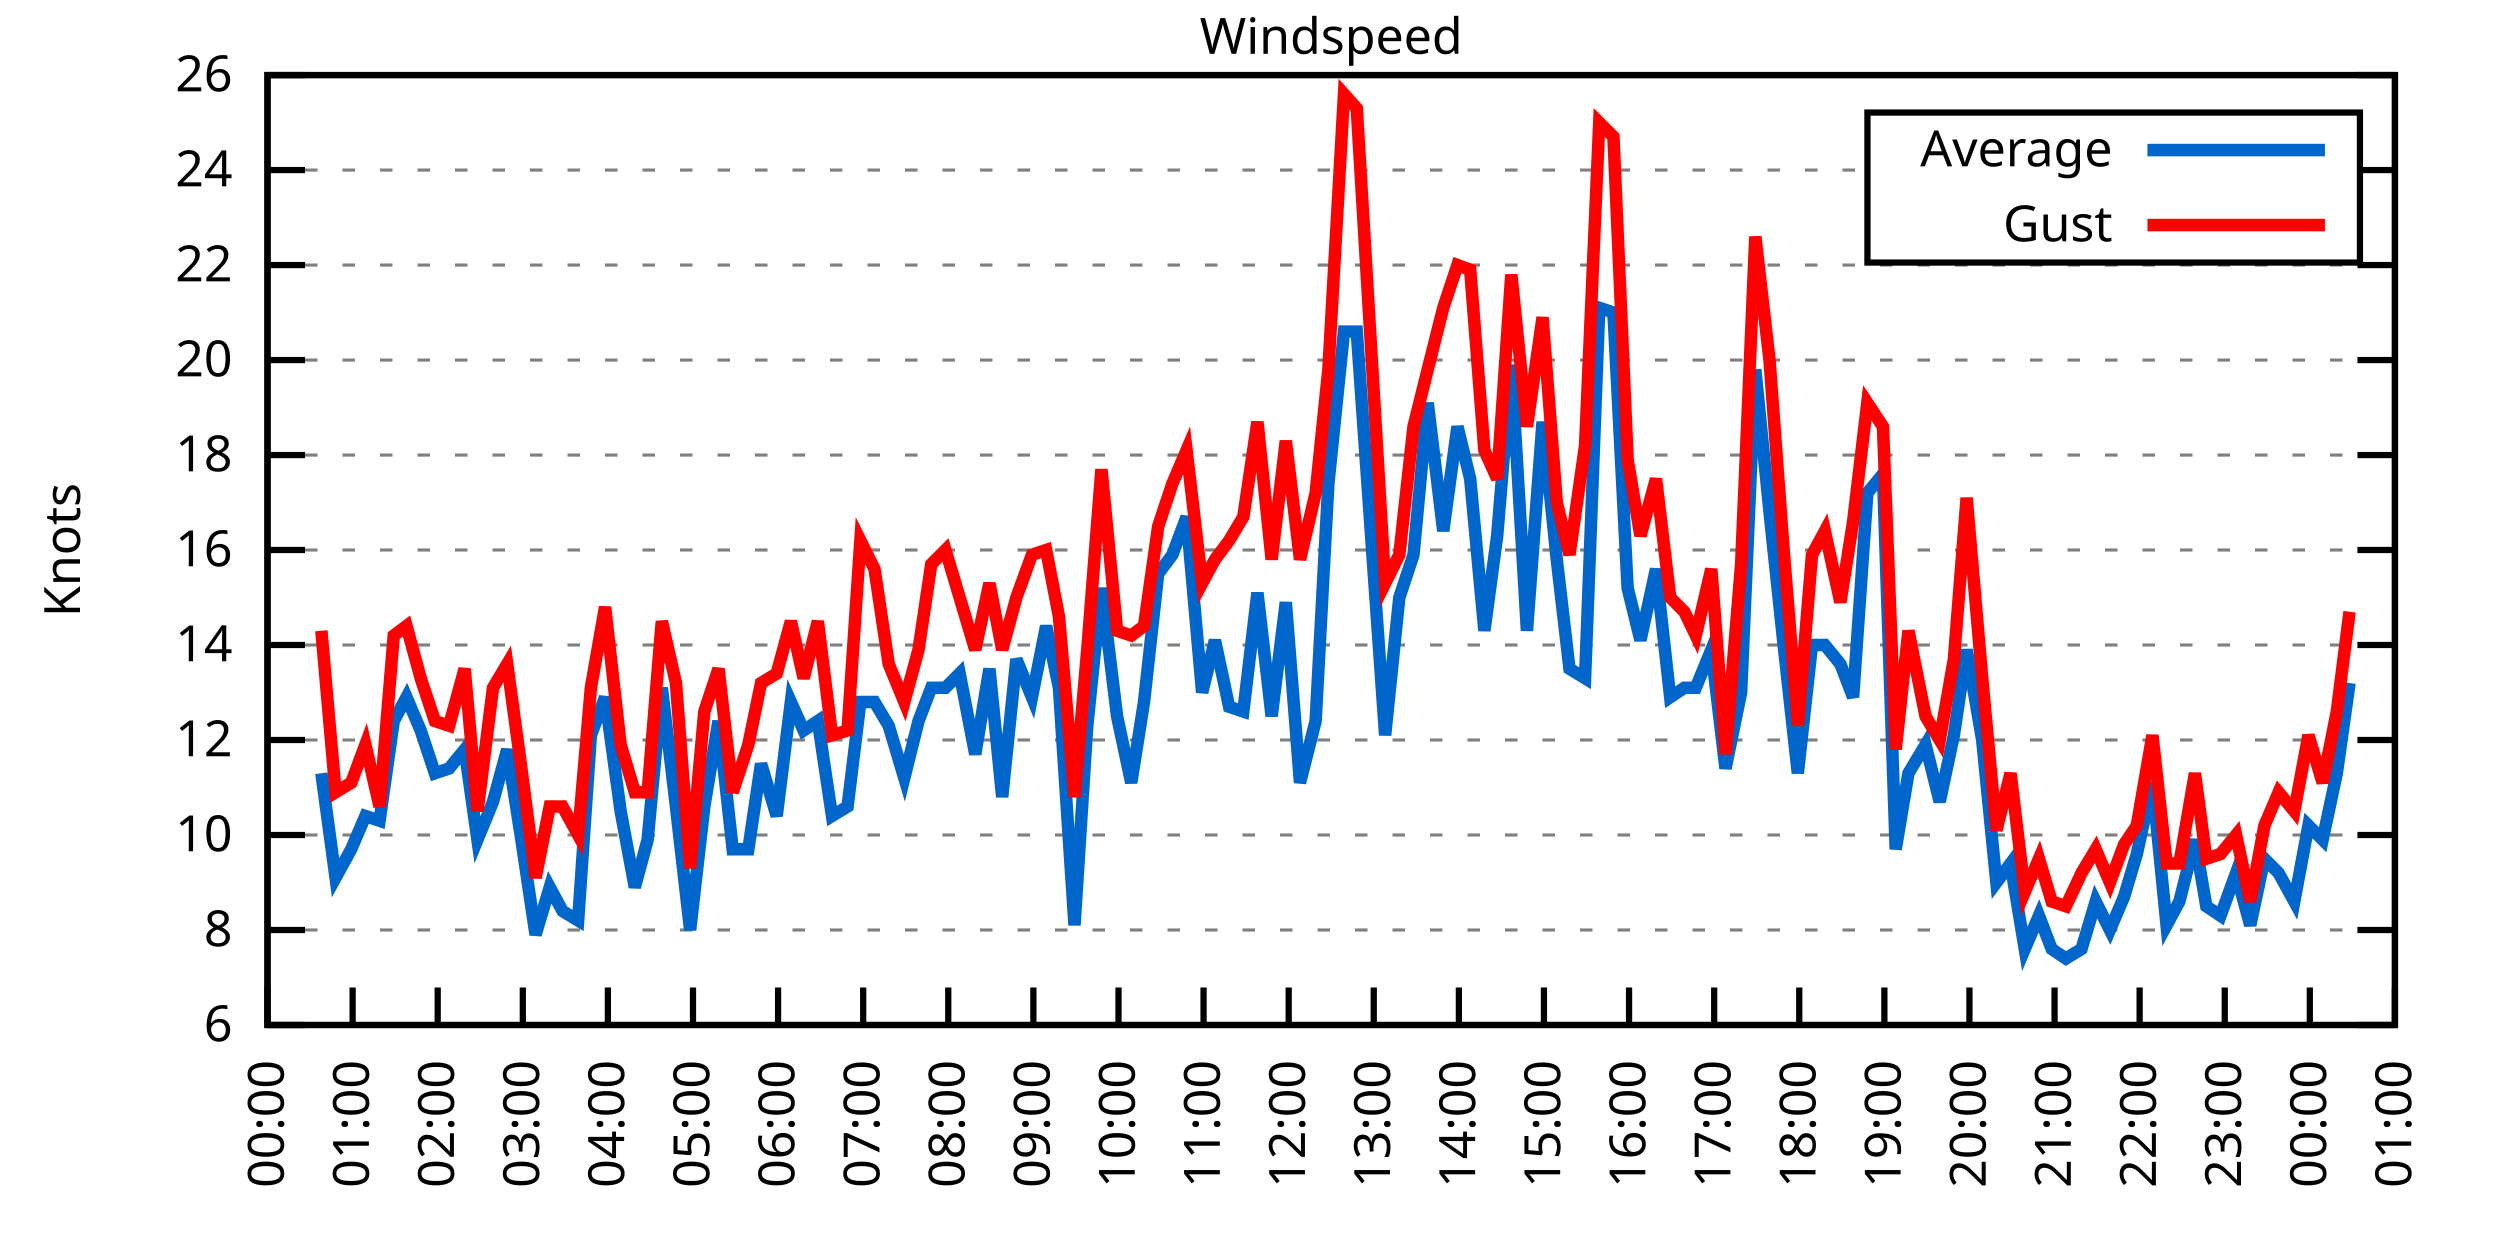
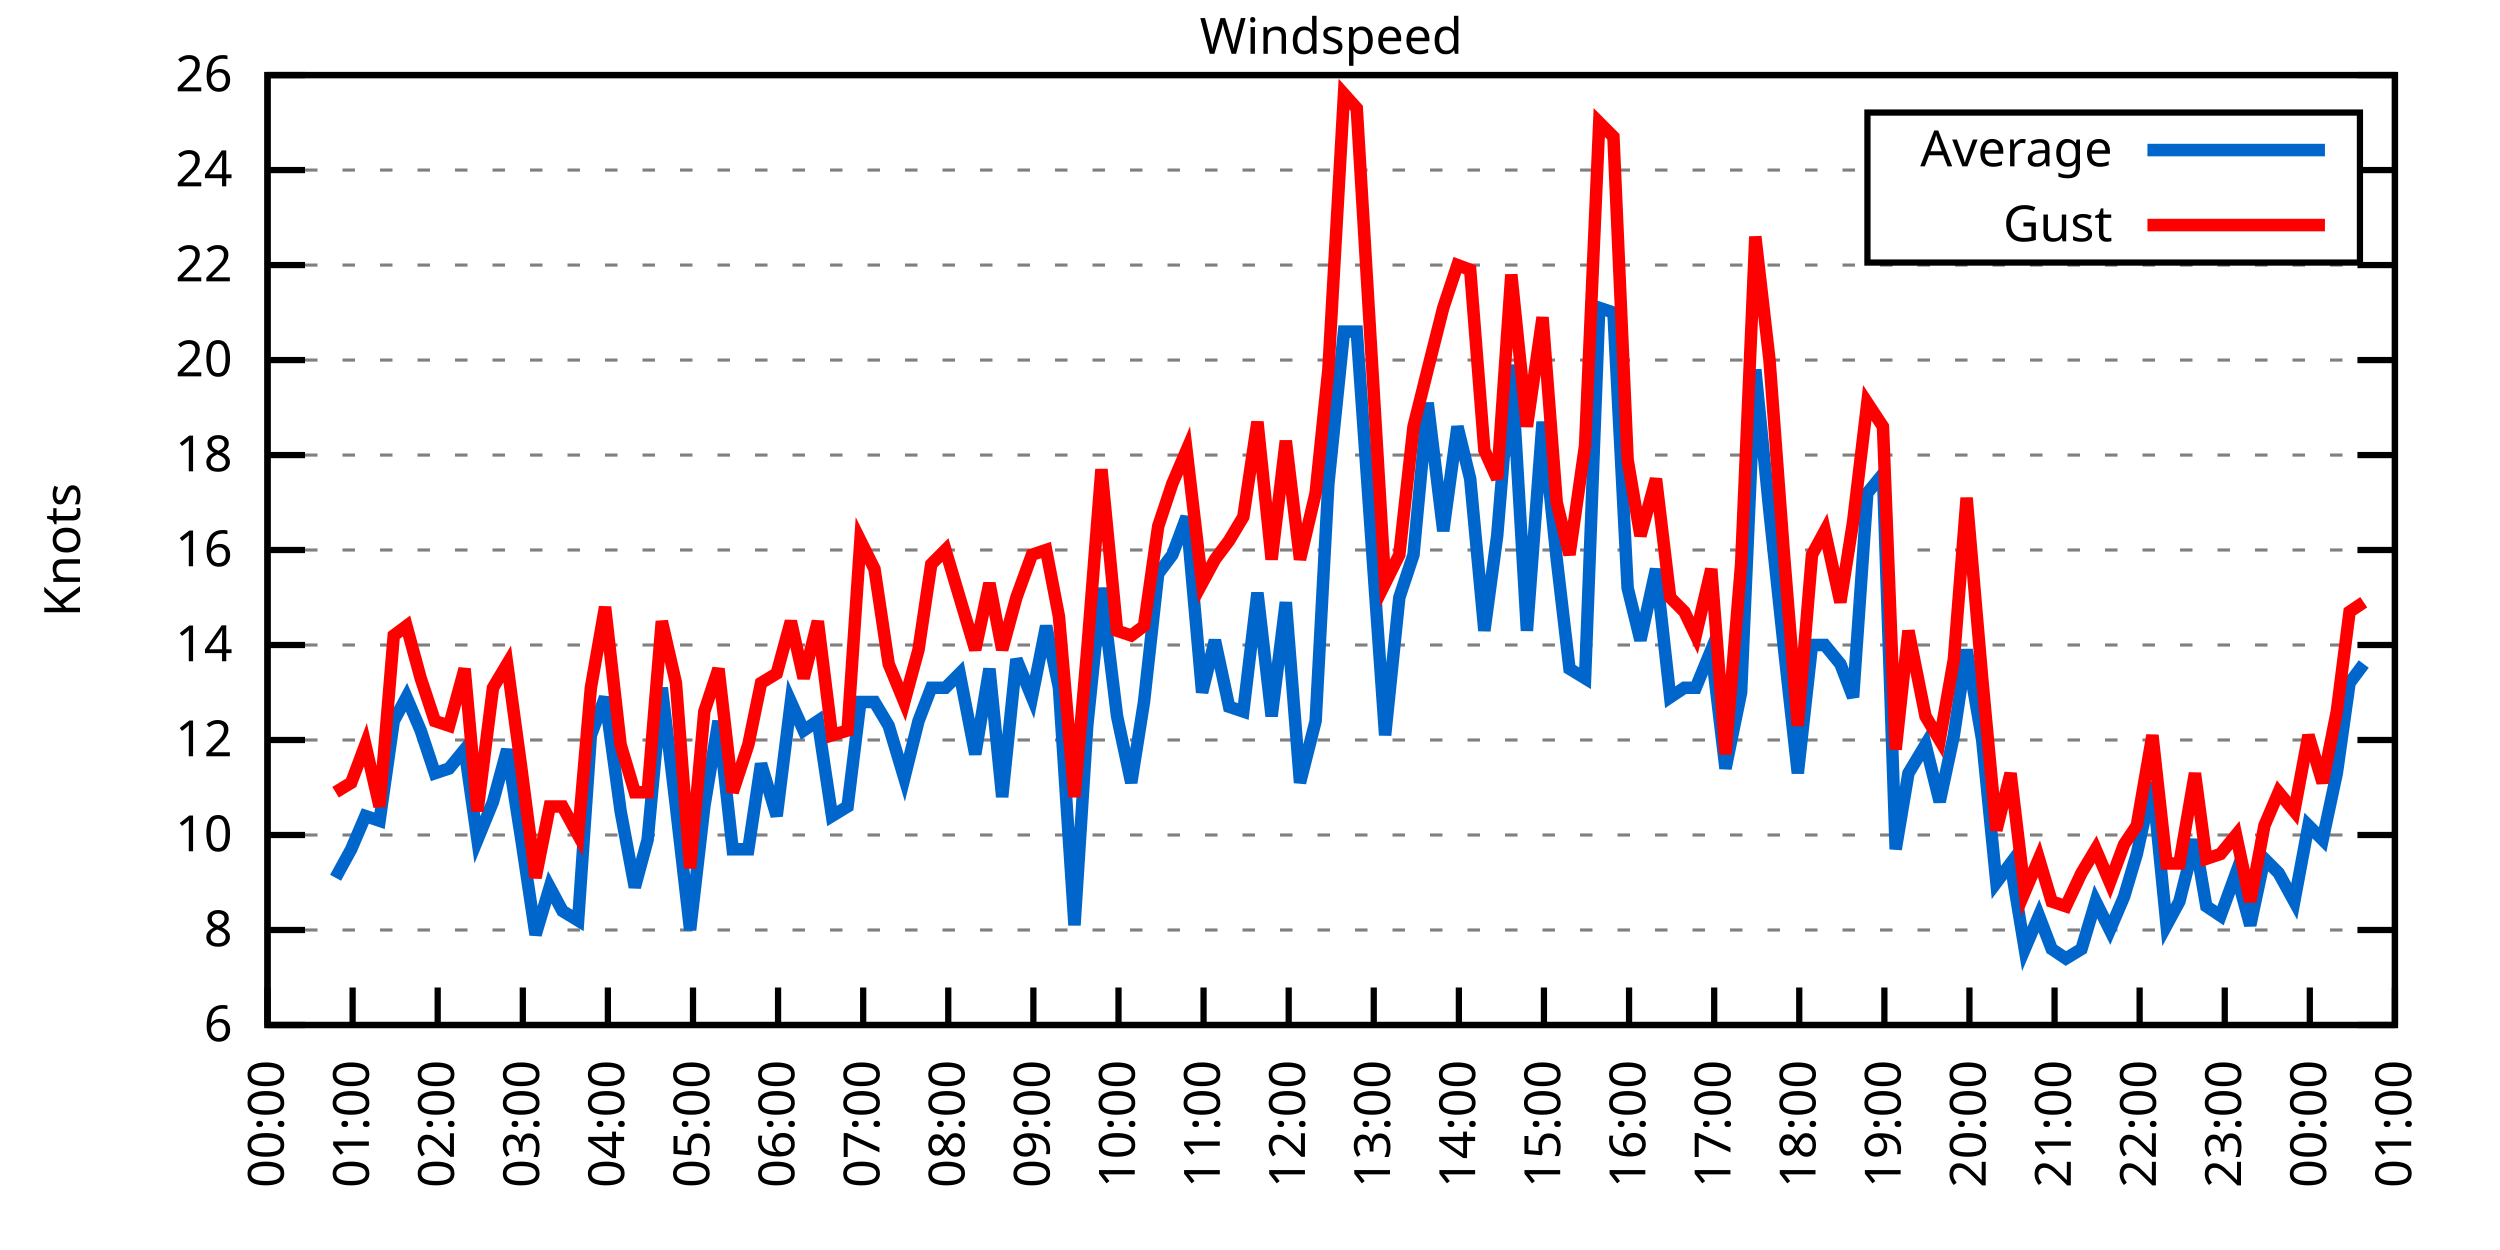
<svg xmlns="http://www.w3.org/2000/svg" xmlns:xlink="http://www.w3.org/1999/xlink" width="400" height="200" viewBox="0 0 400 200">
  <g id="gnuplot_canvas">
    <rect x="0" y="0" width="400" height="200" fill="none" />
    <defs>
      <circle id="gpDot" r="0.5" stroke-width="0.5" stroke="currentColor" />
      <path id="gpPt0" stroke-width="0.333" stroke="currentColor" d="M-1,0 h2 M0,-1 v2" />
      <path id="gpPt1" stroke-width="0.333" stroke="currentColor" d="M-1,-1 L1,1 M1,-1 L-1,1" />
      <path id="gpPt2" stroke-width="0.333" stroke="currentColor" d="M-1,0 L1,0 M0,-1 L0,1 M-1,-1 L1,1 M-1,1 L1,-1" />
      <rect id="gpPt3" stroke-width="0.333" stroke="currentColor" x="-1" y="-1" width="2" height="2" />
      <rect id="gpPt4" stroke-width="0.333" stroke="currentColor" fill="currentColor" x="-1" y="-1" width="2" height="2" />
      <circle id="gpPt5" stroke-width="0.333" stroke="currentColor" cx="0" cy="0" r="1" />
      <use xlink:href="#gpPt5" id="gpPt6" fill="currentColor" stroke="none" />
      <path id="gpPt7" stroke-width="0.333" stroke="currentColor" d="M0,-1.33 L-1.33,0.67 L1.33,0.67 z" />
      <use xlink:href="#gpPt7" id="gpPt8" fill="currentColor" stroke="none" />
      <use xlink:href="#gpPt7" id="gpPt9" stroke="currentColor" transform="rotate(180)" />
      <use xlink:href="#gpPt9" id="gpPt10" fill="currentColor" stroke="none" />
      <use xlink:href="#gpPt3" id="gpPt11" stroke="currentColor" transform="rotate(45)" />
      <use xlink:href="#gpPt11" id="gpPt12" fill="currentColor" stroke="none" />
      <path id="gpPt13" stroke-width="0.333" stroke="currentColor" d="M0,1.330 L1.265,0.411 L0.782,-1.067 L-0.782,-1.076 L-1.265,0.411 z" />
      <use xlink:href="#gpPt13" id="gpPt14" fill="currentColor" stroke="none" />
      <filter id="textbox" filterUnits="objectBoundingBox" x="0" y="0" height="1" width="1">
        <feFlood flood-color="white" flood-opacity="1" result="bgnd" />
        <feComposite in="SourceGraphic" in2="bgnd" operator="atop" />
      </filter>
      <filter id="greybox" filterUnits="objectBoundingBox" x="0" y="0" height="1" width="1">
        <feFlood flood-color="lightgrey" flood-opacity="1" result="grey" />
        <feComposite in="SourceGraphic" in2="grey" operator="atop" />
      </filter>
    </defs>
    <g fill="none" color="white" stroke="currentColor" stroke-width="1.00" stroke-linecap="butt" stroke-linejoin="miter">
</g>
    <g fill="none" color="black" stroke="currentColor" stroke-width="1.00" stroke-linecap="butt" stroke-linejoin="miter">
      <g stroke="none" shape-rendering="crispEdges">
        <polygon fill="rgb(255, 255, 255)" points="42.80,164.00 383.18,164.00 383.18,12.02 42.80,12.02 " />
      </g>
    </g>
    <g fill="none" color="black" stroke="currentColor" stroke-width="1.00" stroke-linecap="butt" stroke-linejoin="miter">
</g>
    <g fill="none" color="black" stroke="black" stroke-width="0.50" stroke-linecap="butt" stroke-linejoin="miter">
</g>
    <g fill="none" color="gray" stroke="currentColor" stroke-width="0.50" stroke-linecap="butt" stroke-linejoin="miter">
      <path stroke="gray" stroke-dasharray="2,4" class="gridline" d="M42.80,164.00 L383.19,164.00  " />
    </g>
    <g fill="none" color="gray" stroke="gray" stroke-width="1.00" stroke-linecap="butt" stroke-linejoin="miter">
</g>
    <g fill="none" color="black" stroke="currentColor" stroke-width="1.00" stroke-linecap="butt" stroke-linejoin="miter">
      <path stroke="black" d="M42.80,164.00 L48.80,164.00 M383.19,164.00 L377.19,164.00  " />
      <g transform="translate(37.20,166.60)" stroke="none" fill="black" font-family="Sans" font-size="8.00" text-anchor="end">
        <text>
          <tspan font-family="Sans"> 6</tspan>
        </text>
      </g>
    </g>
    <g fill="none" color="black" stroke="currentColor" stroke-width="1.00" stroke-linecap="butt" stroke-linejoin="miter">
</g>
    <g fill="none" color="black" stroke="black" stroke-width="0.50" stroke-linecap="butt" stroke-linejoin="miter">
</g>
    <g fill="none" color="gray" stroke="currentColor" stroke-width="0.50" stroke-linecap="butt" stroke-linejoin="miter">
      <path stroke="gray" stroke-dasharray="2,4" class="gridline" d="M42.80,148.80 L383.19,148.80  " />
    </g>
    <g fill="none" color="gray" stroke="gray" stroke-width="1.00" stroke-linecap="butt" stroke-linejoin="miter">
</g>
    <g fill="none" color="black" stroke="currentColor" stroke-width="1.00" stroke-linecap="butt" stroke-linejoin="miter">
      <path stroke="black" d="M42.80,148.80 L48.80,148.80 M383.19,148.80 L377.19,148.80  " />
      <g transform="translate(37.20,151.40)" stroke="none" fill="black" font-family="Sans" font-size="8.00" text-anchor="end">
        <text>
          <tspan font-family="Sans"> 8</tspan>
        </text>
      </g>
    </g>
    <g fill="none" color="black" stroke="currentColor" stroke-width="1.00" stroke-linecap="butt" stroke-linejoin="miter">
</g>
    <g fill="none" color="black" stroke="black" stroke-width="0.50" stroke-linecap="butt" stroke-linejoin="miter">
</g>
    <g fill="none" color="gray" stroke="currentColor" stroke-width="0.50" stroke-linecap="butt" stroke-linejoin="miter">
      <path stroke="gray" stroke-dasharray="2,4" class="gridline" d="M42.80,133.60 L383.19,133.60  " />
    </g>
    <g fill="none" color="gray" stroke="gray" stroke-width="1.00" stroke-linecap="butt" stroke-linejoin="miter">
</g>
    <g fill="none" color="black" stroke="currentColor" stroke-width="1.00" stroke-linecap="butt" stroke-linejoin="miter">
      <path stroke="black" d="M42.80,133.60 L48.80,133.60 M383.19,133.60 L377.19,133.60  " />
      <g transform="translate(37.20,136.20)" stroke="none" fill="black" font-family="Sans" font-size="8.00" text-anchor="end">
        <text>
          <tspan font-family="Sans"> 10</tspan>
        </text>
      </g>
    </g>
    <g fill="none" color="black" stroke="currentColor" stroke-width="1.00" stroke-linecap="butt" stroke-linejoin="miter">
</g>
    <g fill="none" color="black" stroke="black" stroke-width="0.50" stroke-linecap="butt" stroke-linejoin="miter">
</g>
    <g fill="none" color="gray" stroke="currentColor" stroke-width="0.50" stroke-linecap="butt" stroke-linejoin="miter">
      <path stroke="gray" stroke-dasharray="2,4" class="gridline" d="M42.80,118.40 L383.19,118.40  " />
    </g>
    <g fill="none" color="gray" stroke="gray" stroke-width="1.00" stroke-linecap="butt" stroke-linejoin="miter">
</g>
    <g fill="none" color="black" stroke="currentColor" stroke-width="1.00" stroke-linecap="butt" stroke-linejoin="miter">
      <path stroke="black" d="M42.80,118.40 L48.80,118.40 M383.19,118.40 L377.19,118.40  " />
      <g transform="translate(37.20,121.00)" stroke="none" fill="black" font-family="Sans" font-size="8.00" text-anchor="end">
        <text>
          <tspan font-family="Sans"> 12</tspan>
        </text>
      </g>
    </g>
    <g fill="none" color="black" stroke="currentColor" stroke-width="1.00" stroke-linecap="butt" stroke-linejoin="miter">
</g>
    <g fill="none" color="black" stroke="black" stroke-width="0.50" stroke-linecap="butt" stroke-linejoin="miter">
</g>
    <g fill="none" color="gray" stroke="currentColor" stroke-width="0.50" stroke-linecap="butt" stroke-linejoin="miter">
      <path stroke="gray" stroke-dasharray="2,4" class="gridline" d="M42.80,103.20 L383.19,103.20  " />
    </g>
    <g fill="none" color="gray" stroke="gray" stroke-width="1.00" stroke-linecap="butt" stroke-linejoin="miter">
</g>
    <g fill="none" color="black" stroke="currentColor" stroke-width="1.00" stroke-linecap="butt" stroke-linejoin="miter">
      <path stroke="black" d="M42.80,103.20 L48.80,103.20 M383.19,103.20 L377.19,103.20  " />
      <g transform="translate(37.20,105.80)" stroke="none" fill="black" font-family="Sans" font-size="8.00" text-anchor="end">
        <text>
          <tspan font-family="Sans"> 14</tspan>
        </text>
      </g>
    </g>
    <g fill="none" color="black" stroke="currentColor" stroke-width="1.00" stroke-linecap="butt" stroke-linejoin="miter">
</g>
    <g fill="none" color="black" stroke="black" stroke-width="0.50" stroke-linecap="butt" stroke-linejoin="miter">
</g>
    <g fill="none" color="gray" stroke="currentColor" stroke-width="0.50" stroke-linecap="butt" stroke-linejoin="miter">
      <path stroke="gray" stroke-dasharray="2,4" class="gridline" d="M42.80,88.00 L383.19,88.00  " />
    </g>
    <g fill="none" color="gray" stroke="gray" stroke-width="1.00" stroke-linecap="butt" stroke-linejoin="miter">
</g>
    <g fill="none" color="black" stroke="currentColor" stroke-width="1.00" stroke-linecap="butt" stroke-linejoin="miter">
      <path stroke="black" d="M42.80,88.00 L48.80,88.00 M383.19,88.00 L377.19,88.00  " />
      <g transform="translate(37.20,90.60)" stroke="none" fill="black" font-family="Sans" font-size="8.00" text-anchor="end">
        <text>
          <tspan font-family="Sans"> 16</tspan>
        </text>
      </g>
    </g>
    <g fill="none" color="black" stroke="currentColor" stroke-width="1.00" stroke-linecap="butt" stroke-linejoin="miter">
</g>
    <g fill="none" color="black" stroke="black" stroke-width="0.50" stroke-linecap="butt" stroke-linejoin="miter">
</g>
    <g fill="none" color="gray" stroke="currentColor" stroke-width="0.50" stroke-linecap="butt" stroke-linejoin="miter">
      <path stroke="gray" stroke-dasharray="2,4" class="gridline" d="M42.80,72.81 L383.19,72.81  " />
    </g>
    <g fill="none" color="gray" stroke="gray" stroke-width="1.00" stroke-linecap="butt" stroke-linejoin="miter">
</g>
    <g fill="none" color="black" stroke="currentColor" stroke-width="1.00" stroke-linecap="butt" stroke-linejoin="miter">
      <path stroke="black" d="M42.80,72.81 L48.80,72.81 M383.19,72.81 L377.19,72.81  " />
      <g transform="translate(37.20,75.41)" stroke="none" fill="black" font-family="Sans" font-size="8.00" text-anchor="end">
        <text>
          <tspan font-family="Sans"> 18</tspan>
        </text>
      </g>
    </g>
    <g fill="none" color="black" stroke="currentColor" stroke-width="1.00" stroke-linecap="butt" stroke-linejoin="miter">
</g>
    <g fill="none" color="black" stroke="black" stroke-width="0.50" stroke-linecap="butt" stroke-linejoin="miter">
</g>
    <g fill="none" color="gray" stroke="currentColor" stroke-width="0.50" stroke-linecap="butt" stroke-linejoin="miter">
      <path stroke="gray" stroke-dasharray="2,4" class="gridline" d="M42.80,57.61 L383.19,57.61  " />
    </g>
    <g fill="none" color="gray" stroke="gray" stroke-width="1.00" stroke-linecap="butt" stroke-linejoin="miter">
</g>
    <g fill="none" color="black" stroke="currentColor" stroke-width="1.00" stroke-linecap="butt" stroke-linejoin="miter">
      <path stroke="black" d="M42.80,57.61 L48.80,57.61 M383.19,57.61 L377.19,57.61  " />
      <g transform="translate(37.20,60.21)" stroke="none" fill="black" font-family="Sans" font-size="8.00" text-anchor="end">
        <text>
          <tspan font-family="Sans"> 20</tspan>
        </text>
      </g>
    </g>
    <g fill="none" color="black" stroke="currentColor" stroke-width="1.00" stroke-linecap="butt" stroke-linejoin="miter">
</g>
    <g fill="none" color="black" stroke="black" stroke-width="0.50" stroke-linecap="butt" stroke-linejoin="miter">
</g>
    <g fill="none" color="gray" stroke="currentColor" stroke-width="0.50" stroke-linecap="butt" stroke-linejoin="miter">
      <path stroke="gray" stroke-dasharray="2,4" class="gridline" d="M42.80,42.41 L383.19,42.41  " />
    </g>
    <g fill="none" color="gray" stroke="gray" stroke-width="1.00" stroke-linecap="butt" stroke-linejoin="miter">
</g>
    <g fill="none" color="black" stroke="currentColor" stroke-width="1.00" stroke-linecap="butt" stroke-linejoin="miter">
      <path stroke="black" d="M42.80,42.41 L48.80,42.41 M383.19,42.41 L377.19,42.41  " />
      <g transform="translate(37.20,45.01)" stroke="none" fill="black" font-family="Sans" font-size="8.00" text-anchor="end">
        <text>
          <tspan font-family="Sans"> 22</tspan>
        </text>
      </g>
    </g>
    <g fill="none" color="black" stroke="currentColor" stroke-width="1.00" stroke-linecap="butt" stroke-linejoin="miter">
</g>
    <g fill="none" color="black" stroke="black" stroke-width="0.50" stroke-linecap="butt" stroke-linejoin="miter">
</g>
    <g fill="none" color="gray" stroke="currentColor" stroke-width="0.50" stroke-linecap="butt" stroke-linejoin="miter">
      <path stroke="gray" stroke-dasharray="2,4" class="gridline" d="M42.80,27.21 L298.79,27.21 M377.59,27.21 L383.19,27.21  " />
    </g>
    <g fill="none" color="gray" stroke="gray" stroke-width="1.00" stroke-linecap="butt" stroke-linejoin="miter">
</g>
    <g fill="none" color="black" stroke="currentColor" stroke-width="1.00" stroke-linecap="butt" stroke-linejoin="miter">
      <path stroke="black" d="M42.80,27.21 L48.80,27.21 M383.19,27.21 L377.19,27.21  " />
      <g transform="translate(37.20,29.81)" stroke="none" fill="black" font-family="Sans" font-size="8.00" text-anchor="end">
        <text>
          <tspan font-family="Sans"> 24</tspan>
        </text>
      </g>
    </g>
    <g fill="none" color="black" stroke="currentColor" stroke-width="1.00" stroke-linecap="butt" stroke-linejoin="miter">
</g>
    <g fill="none" color="black" stroke="black" stroke-width="0.50" stroke-linecap="butt" stroke-linejoin="miter">
</g>
    <g fill="none" color="gray" stroke="currentColor" stroke-width="0.50" stroke-linecap="butt" stroke-linejoin="miter">
      <path stroke="gray" stroke-dasharray="2,4" class="gridline" d="M42.80,12.01 L383.19,12.01  " />
    </g>
    <g fill="none" color="gray" stroke="gray" stroke-width="1.00" stroke-linecap="butt" stroke-linejoin="miter">
</g>
    <g fill="none" color="black" stroke="currentColor" stroke-width="1.00" stroke-linecap="butt" stroke-linejoin="miter">
      <path stroke="black" d="M42.80,12.01 L48.80,12.01 M383.19,12.01 L377.19,12.01  " />
      <g transform="translate(37.20,14.61)" stroke="none" fill="black" font-family="Sans" font-size="8.00" text-anchor="end">
        <text>
          <tspan font-family="Sans"> 26</tspan>
        </text>
      </g>
    </g>
    <g fill="none" color="black" stroke="currentColor" stroke-width="1.00" stroke-linecap="butt" stroke-linejoin="miter">
      <path stroke="black" d="M42.80,164.00 L42.80,158.00  " />
      <g transform="translate(45.40,169.60) rotate(270.00)" stroke="none" fill="black" font-family="Sans" font-size="8.00" text-anchor="end">
        <text>
          <tspan font-family="Sans">00:00</tspan>
        </text>
      </g>
    </g>
    <g fill="none" color="black" stroke="currentColor" stroke-width="1.00" stroke-linecap="butt" stroke-linejoin="miter">
      <path stroke="black" d="M56.42,164.00 L56.42,158.00  " />
      <g transform="translate(59.02,169.60) rotate(270.00)" stroke="none" fill="black" font-family="Sans" font-size="8.00" text-anchor="end">
        <text>
          <tspan font-family="Sans">01:00</tspan>
        </text>
      </g>
    </g>
    <g fill="none" color="black" stroke="currentColor" stroke-width="1.00" stroke-linecap="butt" stroke-linejoin="miter">
      <path stroke="black" d="M70.03,164.00 L70.03,158.00  " />
      <g transform="translate(72.63,169.60) rotate(270.00)" stroke="none" fill="black" font-family="Sans" font-size="8.00" text-anchor="end">
        <text>
          <tspan font-family="Sans">02:00</tspan>
        </text>
      </g>
    </g>
    <g fill="none" color="black" stroke="currentColor" stroke-width="1.00" stroke-linecap="butt" stroke-linejoin="miter">
      <path stroke="black" d="M83.65,164.00 L83.65,158.00  " />
      <g transform="translate(86.25,169.60) rotate(270.00)" stroke="none" fill="black" font-family="Sans" font-size="8.00" text-anchor="end">
        <text>
          <tspan font-family="Sans">03:00</tspan>
        </text>
      </g>
    </g>
    <g fill="none" color="black" stroke="currentColor" stroke-width="1.00" stroke-linecap="butt" stroke-linejoin="miter">
      <path stroke="black" d="M97.26,164.00 L97.26,158.00  " />
      <g transform="translate(99.86,169.60) rotate(270.00)" stroke="none" fill="black" font-family="Sans" font-size="8.00" text-anchor="end">
        <text>
          <tspan font-family="Sans">04:00</tspan>
        </text>
      </g>
    </g>
    <g fill="none" color="black" stroke="currentColor" stroke-width="1.00" stroke-linecap="butt" stroke-linejoin="miter">
      <path stroke="black" d="M110.88,164.00 L110.88,158.00  " />
      <g transform="translate(113.48,169.60) rotate(270.00)" stroke="none" fill="black" font-family="Sans" font-size="8.00" text-anchor="end">
        <text>
          <tspan font-family="Sans">05:00</tspan>
        </text>
      </g>
    </g>
    <g fill="none" color="black" stroke="currentColor" stroke-width="1.00" stroke-linecap="butt" stroke-linejoin="miter">
      <path stroke="black" d="M124.49,164.00 L124.49,158.00  " />
      <g transform="translate(127.09,169.60) rotate(270.00)" stroke="none" fill="black" font-family="Sans" font-size="8.00" text-anchor="end">
        <text>
          <tspan font-family="Sans">06:00</tspan>
        </text>
      </g>
    </g>
    <g fill="none" color="black" stroke="currentColor" stroke-width="1.00" stroke-linecap="butt" stroke-linejoin="miter">
      <path stroke="black" d="M138.11,164.00 L138.11,158.00  " />
      <g transform="translate(140.71,169.60) rotate(270.00)" stroke="none" fill="black" font-family="Sans" font-size="8.00" text-anchor="end">
        <text>
          <tspan font-family="Sans">07:00</tspan>
        </text>
      </g>
    </g>
    <g fill="none" color="black" stroke="currentColor" stroke-width="1.00" stroke-linecap="butt" stroke-linejoin="miter">
      <path stroke="black" d="M151.72,164.00 L151.72,158.00  " />
      <g transform="translate(154.32,169.60) rotate(270.00)" stroke="none" fill="black" font-family="Sans" font-size="8.00" text-anchor="end">
        <text>
          <tspan font-family="Sans">08:00</tspan>
        </text>
      </g>
    </g>
    <g fill="none" color="black" stroke="currentColor" stroke-width="1.00" stroke-linecap="butt" stroke-linejoin="miter">
      <path stroke="black" d="M165.34,164.00 L165.34,158.00  " />
      <g transform="translate(167.94,169.60) rotate(270.00)" stroke="none" fill="black" font-family="Sans" font-size="8.00" text-anchor="end">
        <text>
          <tspan font-family="Sans">09:00</tspan>
        </text>
      </g>
    </g>
    <g fill="none" color="black" stroke="currentColor" stroke-width="1.00" stroke-linecap="butt" stroke-linejoin="miter">
      <path stroke="black" d="M178.96,164.00 L178.96,158.00  " />
      <g transform="translate(181.56,169.60) rotate(270.00)" stroke="none" fill="black" font-family="Sans" font-size="8.00" text-anchor="end">
        <text>
          <tspan font-family="Sans">10:00</tspan>
        </text>
      </g>
    </g>
    <g fill="none" color="black" stroke="currentColor" stroke-width="1.00" stroke-linecap="butt" stroke-linejoin="miter">
      <path stroke="black" d="M192.57,164.00 L192.57,158.00  " />
      <g transform="translate(195.17,169.60) rotate(270.00)" stroke="none" fill="black" font-family="Sans" font-size="8.00" text-anchor="end">
        <text>
          <tspan font-family="Sans">11:00</tspan>
        </text>
      </g>
    </g>
    <g fill="none" color="black" stroke="currentColor" stroke-width="1.00" stroke-linecap="butt" stroke-linejoin="miter">
      <path stroke="black" d="M206.19,164.00 L206.19,158.00  " />
      <g transform="translate(208.79,169.60) rotate(270.00)" stroke="none" fill="black" font-family="Sans" font-size="8.00" text-anchor="end">
        <text>
          <tspan font-family="Sans">12:00</tspan>
        </text>
      </g>
    </g>
    <g fill="none" color="black" stroke="currentColor" stroke-width="1.00" stroke-linecap="butt" stroke-linejoin="miter">
      <path stroke="black" d="M219.80,164.00 L219.80,158.00  " />
      <g transform="translate(222.40,169.60) rotate(270.00)" stroke="none" fill="black" font-family="Sans" font-size="8.00" text-anchor="end">
        <text>
          <tspan font-family="Sans">13:00</tspan>
        </text>
      </g>
    </g>
    <g fill="none" color="black" stroke="currentColor" stroke-width="1.00" stroke-linecap="butt" stroke-linejoin="miter">
      <path stroke="black" d="M233.42,164.00 L233.42,158.00  " />
      <g transform="translate(236.02,169.60) rotate(270.00)" stroke="none" fill="black" font-family="Sans" font-size="8.00" text-anchor="end">
        <text>
          <tspan font-family="Sans">14:00</tspan>
        </text>
      </g>
    </g>
    <g fill="none" color="black" stroke="currentColor" stroke-width="1.00" stroke-linecap="butt" stroke-linejoin="miter">
      <path stroke="black" d="M247.03,164.00 L247.03,158.00  " />
      <g transform="translate(249.63,169.60) rotate(270.00)" stroke="none" fill="black" font-family="Sans" font-size="8.00" text-anchor="end">
        <text>
          <tspan font-family="Sans">15:00</tspan>
        </text>
      </g>
    </g>
    <g fill="none" color="black" stroke="currentColor" stroke-width="1.00" stroke-linecap="butt" stroke-linejoin="miter">
      <path stroke="black" d="M260.65,164.00 L260.65,158.00  " />
      <g transform="translate(263.25,169.60) rotate(270.00)" stroke="none" fill="black" font-family="Sans" font-size="8.00" text-anchor="end">
        <text>
          <tspan font-family="Sans">16:00</tspan>
        </text>
      </g>
    </g>
    <g fill="none" color="black" stroke="currentColor" stroke-width="1.00" stroke-linecap="butt" stroke-linejoin="miter">
      <path stroke="black" d="M274.27,164.00 L274.27,158.00  " />
      <g transform="translate(276.87,169.60) rotate(270.00)" stroke="none" fill="black" font-family="Sans" font-size="8.00" text-anchor="end">
        <text>
          <tspan font-family="Sans">17:00</tspan>
        </text>
      </g>
    </g>
    <g fill="none" color="black" stroke="currentColor" stroke-width="1.00" stroke-linecap="butt" stroke-linejoin="miter">
      <path stroke="black" d="M287.88,164.00 L287.88,158.00  " />
      <g transform="translate(290.48,169.60) rotate(270.00)" stroke="none" fill="black" font-family="Sans" font-size="8.00" text-anchor="end">
        <text>
          <tspan font-family="Sans">18:00</tspan>
        </text>
      </g>
    </g>
    <g fill="none" color="black" stroke="currentColor" stroke-width="1.00" stroke-linecap="butt" stroke-linejoin="miter">
      <path stroke="black" d="M301.50,164.00 L301.50,158.00  " />
      <g transform="translate(304.10,169.60) rotate(270.00)" stroke="none" fill="black" font-family="Sans" font-size="8.00" text-anchor="end">
        <text>
          <tspan font-family="Sans">19:00</tspan>
        </text>
      </g>
    </g>
    <g fill="none" color="black" stroke="currentColor" stroke-width="1.00" stroke-linecap="butt" stroke-linejoin="miter">
      <path stroke="black" d="M315.11,164.00 L315.11,158.00  " />
      <g transform="translate(317.71,169.60) rotate(270.00)" stroke="none" fill="black" font-family="Sans" font-size="8.00" text-anchor="end">
        <text>
          <tspan font-family="Sans">20:00</tspan>
        </text>
      </g>
    </g>
    <g fill="none" color="black" stroke="currentColor" stroke-width="1.00" stroke-linecap="butt" stroke-linejoin="miter">
      <path stroke="black" d="M328.73,164.00 L328.73,158.00  " />
      <g transform="translate(331.33,169.60) rotate(270.00)" stroke="none" fill="black" font-family="Sans" font-size="8.00" text-anchor="end">
        <text>
          <tspan font-family="Sans">21:00</tspan>
        </text>
      </g>
    </g>
    <g fill="none" color="black" stroke="currentColor" stroke-width="1.00" stroke-linecap="butt" stroke-linejoin="miter">
      <path stroke="black" d="M342.34,164.00 L342.34,158.00  " />
      <g transform="translate(344.94,169.60) rotate(270.00)" stroke="none" fill="black" font-family="Sans" font-size="8.00" text-anchor="end">
        <text>
          <tspan font-family="Sans">22:00</tspan>
        </text>
      </g>
    </g>
    <g fill="none" color="black" stroke="currentColor" stroke-width="1.00" stroke-linecap="butt" stroke-linejoin="miter">
      <path stroke="black" d="M355.96,164.00 L355.96,158.00  " />
      <g transform="translate(358.56,169.60) rotate(270.00)" stroke="none" fill="black" font-family="Sans" font-size="8.00" text-anchor="end">
        <text>
          <tspan font-family="Sans">23:00</tspan>
        </text>
      </g>
    </g>
    <g fill="none" color="black" stroke="currentColor" stroke-width="1.00" stroke-linecap="butt" stroke-linejoin="miter">
      <path stroke="black" d="M369.57,164.00 L369.57,158.00  " />
      <g transform="translate(372.17,169.60) rotate(270.00)" stroke="none" fill="black" font-family="Sans" font-size="8.00" text-anchor="end">
        <text>
          <tspan font-family="Sans">00:00</tspan>
        </text>
      </g>
    </g>
    <g fill="none" color="black" stroke="currentColor" stroke-width="1.00" stroke-linecap="butt" stroke-linejoin="miter">
      <path stroke="black" d="M383.19,164.00 L383.19,158.00  " />
      <g transform="translate(385.79,169.60) rotate(270.00)" stroke="none" fill="black" font-family="Sans" font-size="8.00" text-anchor="end">
        <text>
          <tspan font-family="Sans">01:00</tspan>
        </text>
      </g>
    </g>
    <g fill="none" color="black" stroke="currentColor" stroke-width="1.00" stroke-linecap="butt" stroke-linejoin="miter">
</g>
    <g fill="none" color="black" stroke="currentColor" stroke-width="1.00" stroke-linecap="butt" stroke-linejoin="miter">
      <path stroke="black" d="M42.80,12.01 L42.80,164.00 L383.19,164.00 L383.19,12.01 L42.80,12.01 Z  " />
    </g>
    <g fill="none" color="black" stroke="currentColor" stroke-width="1.00" stroke-linecap="butt" stroke-linejoin="miter">
</g>
    <g fill="none" color="black" stroke="currentColor" stroke-width="1.00" stroke-linecap="butt" stroke-linejoin="miter">
      <path stroke="black" d="M298.79,42.01 L298.79,18.01 L377.59,18.01 L377.59,42.01 L298.79,42.01 Z  " />
    </g>
    <g id="Windspeed_plot_1">
      <g fill="none" color="white" stroke="black" stroke-width="2.00" stroke-linecap="butt" stroke-linejoin="miter">
</g>
      <g fill="none" color="black" stroke="currentColor" stroke-width="2.00" stroke-linecap="butt" stroke-linejoin="miter">
        <g transform="translate(337.99,26.61)" stroke="none" fill="black" font-family="Sans" font-size="8.00" text-anchor="end">
          <text>
            <tspan font-family="Sans">Average</tspan>
          </text>
        </g>
      </g>
      <g fill="none" color="black" stroke="currentColor" stroke-width="2.00" stroke-linecap="butt" stroke-linejoin="miter">
-         <path stroke="rgb(  0, 102, 204)" d="M343.59,24.01 L371.99,24.01 M51.42,123.72 L53.69,140.44 L56.19,135.88 L58.46,130.56 L60.73,131.32 L63.00,115.36   L65.04,111.56 L67.31,116.88 L69.58,123.72 L71.85,122.96 L74.34,119.92 L76.39,134.36 L78.88,128.28 L81.15,119.92   L83.42,134.36 L85.69,149.56 L87.96,141.96 L90.00,145.76 L92.50,147.28 L94.54,117.64 L96.81,111.56 L99.30,129.80   L101.57,141.96 L103.62,134.36 L105.89,110.04 L108.15,129.04 L110.42,148.80 L112.69,129.04 L114.96,115.36 L117.23,135.88   L119.73,135.88 L121.77,122.20 L124.27,130.56 L126.54,112.32 L128.58,116.88 L130.85,115.36 L133.12,130.56 L135.61,129.04   L137.66,112.32 L139.92,112.32 L142.19,116.12 L144.69,124.48 L146.96,115.36 L149.00,110.04 L151.27,110.04 L153.54,107.76   L156.04,120.68 L158.31,107.00 L160.35,127.52 L162.62,105.48 L165.11,111.56 L167.38,100.16 L169.43,110.04 L171.92,148.04   L173.96,116.12 L176.23,94.08 L178.73,114.60 L181.00,125.24 L183.04,112.32 L185.31,91.80 L187.58,88.76 L189.85,82.69   L192.34,110.80 L194.39,102.44 L196.66,113.08 L198.93,113.84 L201.19,94.84 L203.46,114.60 L205.73,96.36 L208.00,125.24   L210.50,115.36 L212.54,77.37 L215.04,53.05 L217.08,53.05 L221.62,117.64 L223.89,95.60 L226.16,88.76 L228.43,64.45   L230.92,84.97 L233.19,68.25 L235.23,76.61 L237.50,100.92 L239.55,85.73 L241.81,58.37 L244.31,100.92 L246.81,67.49   L249.08,89.52 L251.12,107.00 L253.61,108.52 L255.88,49.25 L258.15,50.01 L260.42,94.08 L262.47,102.44 L264.96,91.04   L267.23,111.56 L269.50,110.04 L271.32,110.04 L273.81,103.96 L276.08,122.96 L278.58,110.80 L280.85,59.13 L283.12,81.93   L285.38,103.20 L287.65,123.72 L289.92,103.20 L291.97,103.20 L294.46,106.24 L296.50,111.56 L298.77,78.89 L301.27,75.85   L303.31,135.88 L305.35,123.72 L308.08,119.16 L310.35,128.28 L312.62,117.64 L314.66,103.96 L317.15,118.40 L319.42,141.20   L321.69,138.16 L323.96,151.84 L326.23,146.52 L328.27,151.84 L330.54,153.36 L333.04,151.84 L335.31,144.24 L337.58,148.80   L339.85,143.48 L341.89,136.64 L344.39,125.24 L346.65,148.04 L348.70,144.24 L351.19,134.36 L353.01,145.00 L355.28,146.52   L357.77,139.68 L360.04,148.04 L362.31,137.40 L364.58,139.68 L367.08,144.24 L369.35,132.08 L371.62,134.36 L373.89,123.72   L375.93,109.28  " />
+         <path stroke="rgb(  0, 102, 204)" d="M343.59,24.01 L371.99,24.01 M53.69,140.44 L56.19,135.88 L58.46,130.56 L60.73,131.32 L63.00,115.36 L65.04,111.56   L67.31,116.88 L69.58,123.72 L71.85,122.96 L74.34,119.92 L76.39,134.36 L78.88,128.28 L81.15,119.92 L83.42,134.36   L85.69,149.56 L87.96,141.96 L90.00,145.76 L92.50,147.28 L94.54,117.64 L96.81,111.56 L99.30,129.80 L101.57,141.96   L103.62,134.36 L105.89,110.04 L108.15,129.04 L110.42,148.80 L112.69,129.04 L114.96,115.36 L117.23,135.88 L119.73,135.88   L121.77,122.20 L124.27,130.56 L126.54,112.32 L128.58,116.88 L130.85,115.36 L133.12,130.56 L135.61,129.04 L137.66,112.32   L139.92,112.32 L142.19,116.12 L144.69,124.48 L146.96,115.36 L149.00,110.04 L151.27,110.04 L153.54,107.76 L156.04,120.68   L158.31,107.00 L160.35,127.52 L162.62,105.48 L165.11,111.56 L167.38,100.16 L169.43,110.04 L171.92,148.04 L173.96,116.12   L176.23,94.08 L178.73,114.60 L181.00,125.24 L183.04,112.32 L185.31,91.80 L187.58,88.76 L189.85,82.69 L192.34,110.80   L194.39,102.44 L196.66,113.08 L198.93,113.84 L201.19,94.84 L203.46,114.60 L205.73,96.36 L208.00,125.24 L210.50,115.36   L212.54,77.37 L215.04,53.05 L217.08,53.05 L221.62,117.64 L223.89,95.60 L226.16,88.76 L228.43,64.45 L230.92,84.97   L233.19,68.25 L235.23,76.61 L237.50,100.92 L239.55,85.73 L241.81,58.37 L244.31,100.92 L246.81,67.49 L249.08,89.52   L251.12,107.00 L253.61,108.52 L255.88,49.25 L258.15,50.01 L260.42,94.08 L262.47,102.44 L264.96,91.04 L267.23,111.56   L269.50,110.04 L271.32,110.04 L273.81,103.96 L276.08,122.96 L278.58,110.80 L280.85,59.13 L283.12,81.93 L285.38,103.20   L287.65,123.72 L289.92,103.20 L291.97,103.20 L294.46,106.24 L296.50,111.56 L298.77,78.89 L301.27,75.85 L303.31,135.88   L305.35,123.72 L308.08,119.16 L310.35,128.28 L312.62,117.64 L314.66,103.96 L317.15,118.40 L319.42,141.20 L321.69,138.16   L323.96,151.84 L326.23,146.52 L328.27,151.84 L330.54,153.36 L333.04,151.84 L335.31,144.24 L337.58,148.80 L339.85,143.48   L341.89,136.64 L344.39,125.24 L346.65,148.04 L348.70,144.24 L351.19,134.36 L353.01,145.00 L355.28,146.52 L357.77,139.68   L360.04,148.04 L362.31,137.40 L364.58,139.68 L367.08,144.24 L369.35,132.08 L371.62,134.36 L373.89,123.72 L375.93,109.28   L378.20,106.24  " />
      </g>
    </g>
    <g id="Windspeed_plot_2">
      <g fill="none" color="black" stroke="currentColor" stroke-width="2.00" stroke-linecap="butt" stroke-linejoin="miter">
        <g transform="translate(337.99,38.61)" stroke="none" fill="black" font-family="Sans" font-size="8.00" text-anchor="end">
          <text>
            <tspan font-family="Sans">Gust</tspan>
          </text>
        </g>
      </g>
      <g fill="none" color="black" stroke="currentColor" stroke-width="2.00" stroke-linecap="butt" stroke-linejoin="miter">
-         <path stroke="rgb(255,   0,   0)" d="M343.59,36.01 L371.99,36.01 M51.42,100.92 L53.69,126.76 L56.19,125.24 L58.46,119.16 L60.73,129.04 L63.00,101.68   L65.04,100.16 L67.31,108.52 L69.58,115.36 L71.85,116.12 L74.34,107.00 L76.39,129.80 L78.88,110.04 L81.15,106.24   L83.42,122.96 L85.69,140.44 L87.96,129.04 L90.00,129.04 L92.50,133.60 L94.54,110.04 L96.81,97.12 L99.30,119.16   L101.57,126.76 L103.62,126.76 L105.89,99.40 L108.15,109.28 L110.42,138.92 L112.69,113.84 L114.96,107.00 L117.23,126.76   L119.73,119.16 L121.77,109.28 L124.27,107.76 L126.54,99.40 L128.58,108.52 L130.85,99.40 L133.12,117.64 L135.61,116.88   L137.66,86.49 L139.92,91.04 L142.19,106.24 L144.69,112.32 L146.96,103.96 L149.00,90.28 L151.27,88.00 L153.54,95.60   L156.04,103.96 L158.31,93.32 L160.35,103.96 L162.62,95.60 L165.11,88.76 L167.38,88.00 L169.43,98.64 L171.92,127.52   L173.96,103.96 L176.23,75.09 L178.73,100.92 L181.00,101.68 L183.04,100.16 L185.31,84.21 L187.58,77.37 L189.85,72.05   L192.34,93.32 L194.39,89.52 L196.66,86.49 L198.93,82.69 L201.19,67.49 L203.46,89.52 L205.73,70.53 L208.00,89.52   L210.50,78.89 L212.54,59.13 L215.04,15.05 L217.08,17.33 L221.62,93.32 L223.89,88.76 L226.16,68.25 L228.43,59.13   L230.92,49.25 L233.19,42.41 L235.23,43.17 L237.50,72.05 L239.55,76.61 L241.81,43.93 L244.31,68.25 L246.81,50.77   L249.08,80.41 L251.12,88.76 L253.61,71.29 L255.88,19.61 L258.15,21.89 L260.42,73.57 L262.47,85.73 L264.96,76.61   L267.23,95.60 L269.50,97.88 L271.32,101.68 L273.81,91.04 L276.08,120.68 L278.58,90.28 L280.85,37.85 L283.12,57.61   L285.38,88.00 L287.65,116.12 L289.92,88.76 L291.97,84.97 L294.46,96.36 L296.50,83.45 L298.77,64.45 L301.27,68.25   L303.31,119.92 L305.35,100.92 L308.08,114.60 L310.35,118.40 L312.62,105.48 L314.66,79.65 L317.15,108.52 L319.42,132.84   L321.69,123.72 L323.96,142.72 L326.23,137.40 L328.27,144.24 L330.54,145.00 L333.04,139.68 L335.31,135.88 L337.58,141.20   L339.85,135.12 L341.89,132.08 L344.39,117.64 L346.65,138.16 L348.70,138.16 L351.19,123.72 L353.01,137.40 L355.28,136.64   L357.77,133.60 L360.04,144.24 L362.31,132.08 L364.58,126.76 L367.08,129.80 L369.35,117.64 L371.62,125.24 L373.89,113.84   L375.93,97.88  " />
+         <path stroke="rgb(255,   0,   0)" d="M343.59,36.01 L371.99,36.01 M53.69,126.76 L56.19,125.24 L58.46,119.16 L60.73,129.04 L63.00,101.68 L65.04,100.16   L67.31,108.52 L69.58,115.36 L71.85,116.12 L74.34,107.00 L76.39,129.80 L78.88,110.04 L81.15,106.24 L83.42,122.96   L85.69,140.44 L87.96,129.04 L90.00,129.04 L92.50,133.60 L94.54,110.04 L96.81,97.12 L99.30,119.16 L101.57,126.76   L103.62,126.76 L105.89,99.40 L108.15,109.28 L110.42,138.92 L112.69,113.84 L114.96,107.00 L117.23,126.76 L119.73,119.16   L121.77,109.28 L124.27,107.76 L126.54,99.40 L128.58,108.52 L130.85,99.40 L133.12,117.64 L135.61,116.88 L137.66,86.49   L139.92,91.04 L142.19,106.24 L144.69,112.32 L146.96,103.96 L149.00,90.28 L151.27,88.00 L153.54,95.60 L156.04,103.96   L158.31,93.32 L160.35,103.96 L162.62,95.60 L165.11,88.76 L167.38,88.00 L169.43,98.64 L171.92,127.52 L173.96,103.96   L176.23,75.09 L178.73,100.92 L181.00,101.68 L183.04,100.16 L185.31,84.21 L187.58,77.37 L189.85,72.05 L192.34,93.32   L194.39,89.52 L196.66,86.49 L198.93,82.69 L201.19,67.49 L203.46,89.52 L205.73,70.53 L208.00,89.52 L210.50,78.89   L212.54,59.13 L215.04,15.05 L217.08,17.33 L221.62,93.32 L223.89,88.76 L226.16,68.25 L228.43,59.13 L230.92,49.25   L233.19,42.41 L235.23,43.17 L237.50,72.05 L239.55,76.61 L241.81,43.93 L244.31,68.25 L246.81,50.77 L249.08,80.41   L251.12,88.76 L253.61,71.29 L255.88,19.61 L258.15,21.89 L260.42,73.57 L262.47,85.73 L264.96,76.61 L267.23,95.60   L269.50,97.88 L271.32,101.68 L273.81,91.04 L276.08,120.68 L278.58,90.28 L280.85,37.85 L283.12,57.61 L285.38,88.00   L287.65,116.12 L289.92,88.76 L291.97,84.97 L294.46,96.36 L296.50,83.45 L298.77,64.45 L301.27,68.25 L303.31,119.92   L305.35,100.92 L308.08,114.60 L310.35,118.40 L312.62,105.48 L314.66,79.65 L317.15,108.52 L319.42,132.84 L321.69,123.72   L323.96,142.72 L326.23,137.40 L328.27,144.24 L330.54,145.00 L333.04,139.68 L335.31,135.88 L337.58,141.20 L339.85,135.12   L341.89,132.08 L344.39,117.64 L346.65,138.16 L348.70,138.16 L351.19,123.72 L353.01,137.40 L355.28,136.64 L357.77,133.60   L360.04,144.24 L362.31,132.08 L364.58,126.76 L367.08,129.80 L369.35,117.64 L371.62,125.24 L373.89,113.84 L375.93,97.88   L378.20,96.36  " />
      </g>
    </g>
    <g fill="none" color="black" stroke="currentColor" stroke-width="2.00" stroke-linecap="butt" stroke-linejoin="miter">
</g>
    <g fill="none" color="black" stroke="black" stroke-width="1.00" stroke-linecap="butt" stroke-linejoin="miter">
</g>
    <g fill="none" color="black" stroke="currentColor" stroke-width="1.00" stroke-linecap="butt" stroke-linejoin="miter">
      <path stroke="black" d="M42.80,12.01 L42.80,164.00 L383.19,164.00 L383.19,12.01 L42.80,12.01 Z  " />
      <g transform="translate(12.80,88.01) rotate(270.00)" stroke="none" fill="black" font-family="Sans" font-size="8.00" text-anchor="middle">
        <text>
          <tspan font-family="Sans">Knots</tspan>
        </text>
      </g>
    </g>
    <g fill="none" color="black" stroke="currentColor" stroke-width="1.00" stroke-linecap="butt" stroke-linejoin="miter">
</g>
    <g fill="none" color="black" stroke="currentColor" stroke-width="1.00" stroke-linecap="butt" stroke-linejoin="miter">
      <g transform="translate(212.99,8.61)" stroke="none" fill="black" font-family="Sans" font-size="8.00" text-anchor="middle">
        <text>
          <tspan font-family="Sans">Windspeed</tspan>
        </text>
      </g>
    </g>
    <g fill="none" color="black" stroke="currentColor" stroke-width="1.00" stroke-linecap="butt" stroke-linejoin="miter">
</g>
  </g>
</svg>
